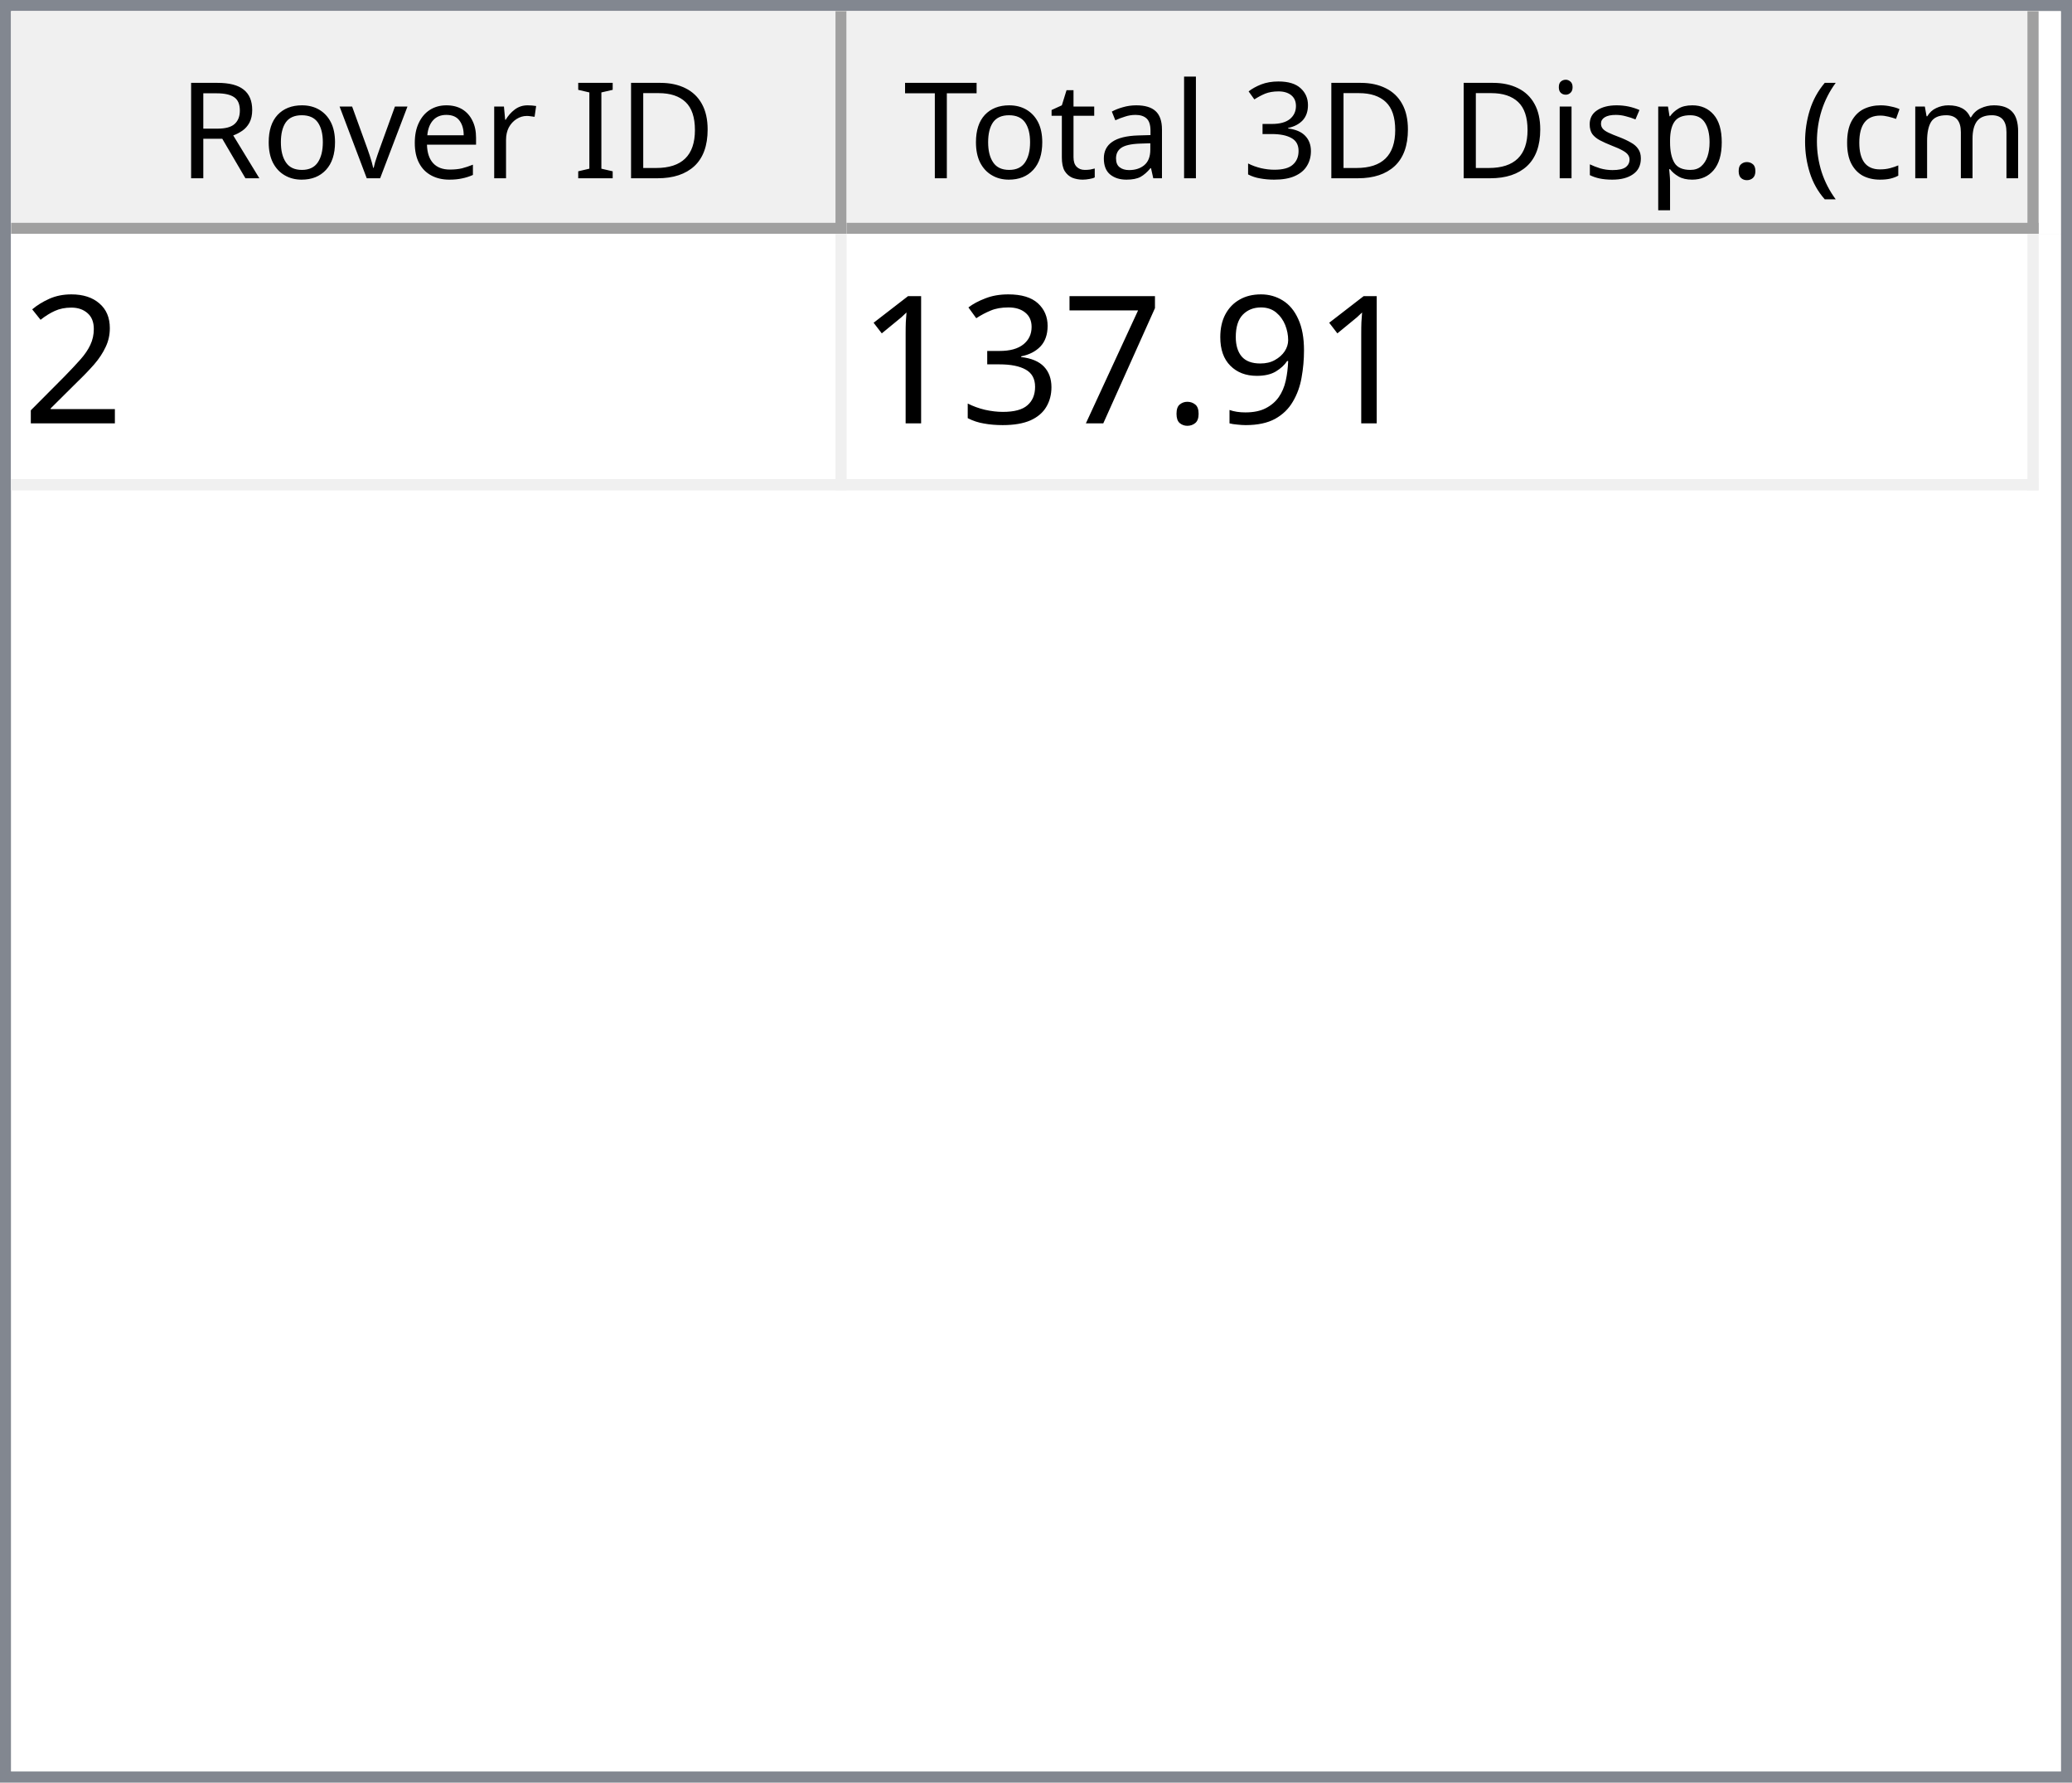
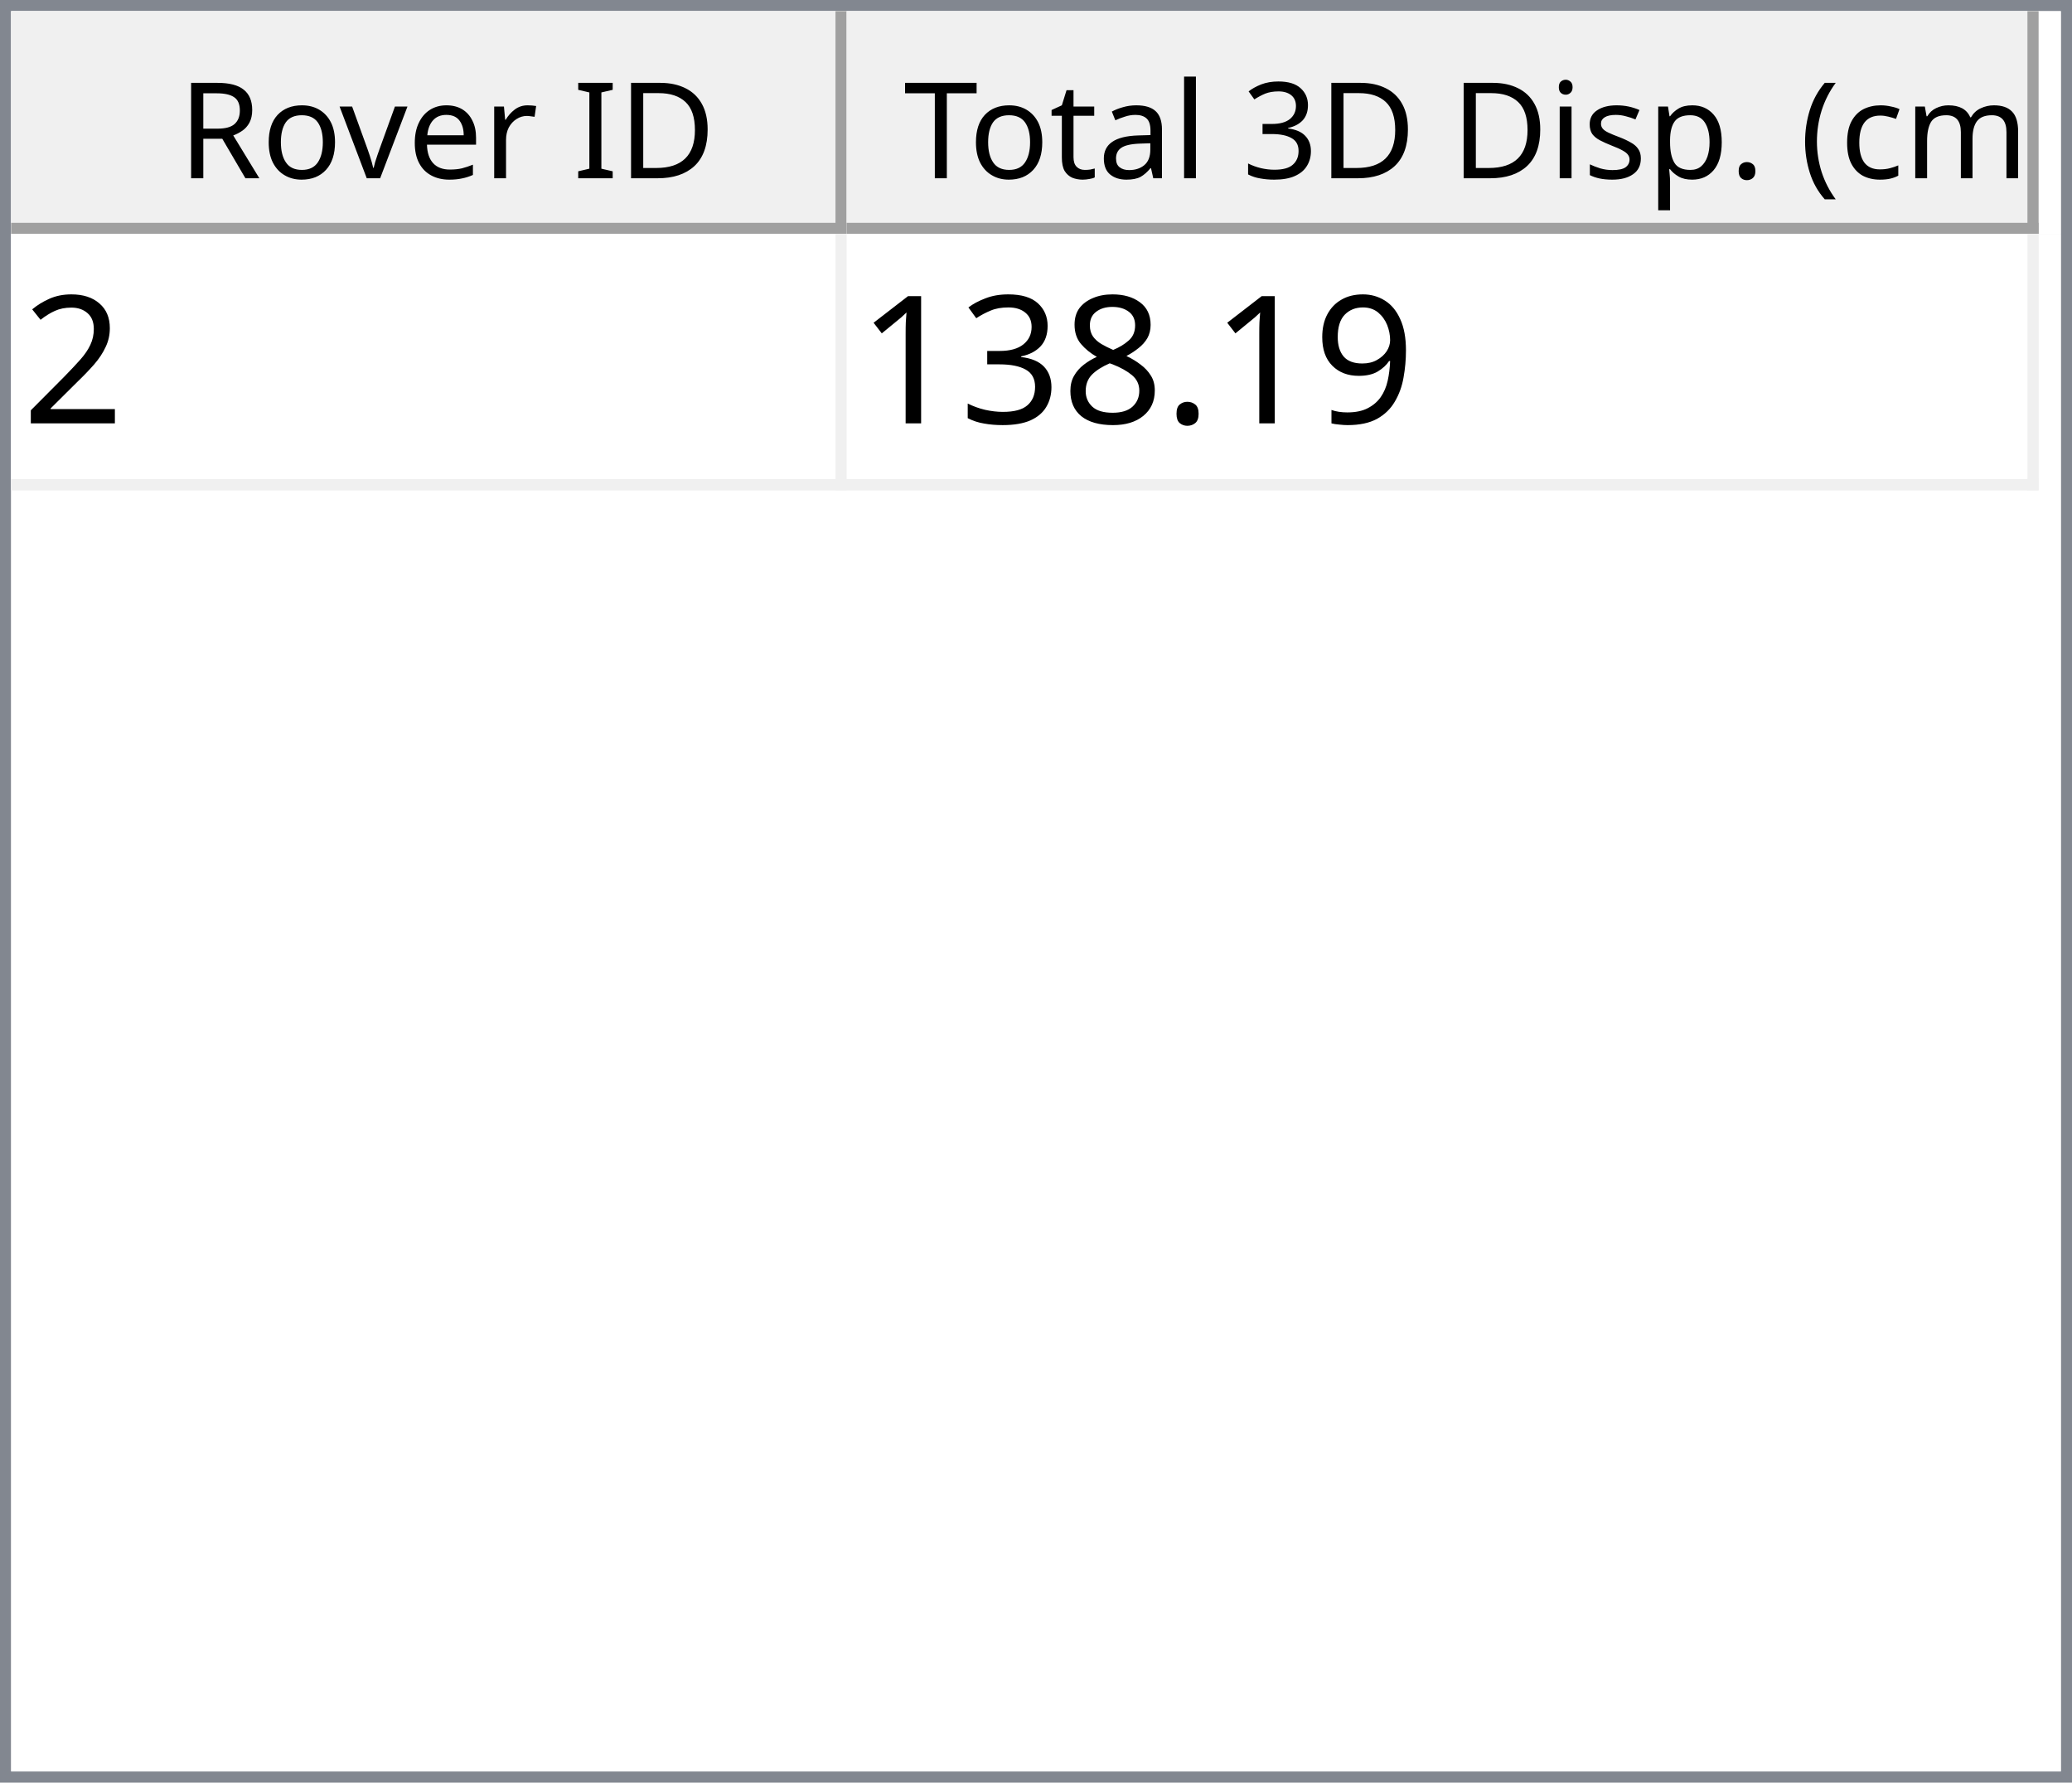
<svg xmlns="http://www.w3.org/2000/svg" style="fill-opacity:1; color-rendering:auto; color-interpolation:auto; text-rendering:auto; stroke:black; stroke-linecap:square; stroke-miterlimit:10; shape-rendering:auto; stroke-opacity:1; fill:black; stroke-dasharray:none; font-weight:normal; stroke-width:1; font-family:'Dialog'; font-style:normal; stroke-linejoin:miter; font-size:12px; stroke-dashoffset:0; image-rendering:auto;" width="186" height="160">
  <defs id="genericDefs" />
  <g>
    <defs id="defs1">
      <clipPath clipPathUnits="userSpaceOnUse" id="clipPath1">
        <path d="M0 0 L186 0 L186 160 L0 160 L0 0 Z" />
      </clipPath>
      <clipPath clipPathUnits="userSpaceOnUse" id="clipPath2">
        <path d="M0 0 L0 160 L186 160 L186 0 Z" />
      </clipPath>
      <clipPath clipPathUnits="userSpaceOnUse" id="clipPath3">
        <path d="M0 0 L0 20 L184 20 L184 0 Z" />
      </clipPath>
      <clipPath clipPathUnits="userSpaceOnUse" id="clipPath4">
        <path d="M0 0 L0 20 L75 20 L75 0 Z" />
      </clipPath>
      <clipPath clipPathUnits="userSpaceOnUse" id="clipPath5">
        <path d="M1 1 L1 19 L74 19 L74 1 Z" />
      </clipPath>
      <clipPath clipPathUnits="userSpaceOnUse" id="clipPath6">
        <path d="M0 0 L0 18 L73 18 L73 0 Z" />
      </clipPath>
      <clipPath clipPathUnits="userSpaceOnUse" id="clipPath7">
        <path d="M-0.5 -0.5 L-0.5 19.5 L74.5 19.5 L74.5 -0.5 Z" />
      </clipPath>
      <clipPath clipPathUnits="userSpaceOnUse" id="clipPath8">
        <path d="M0 0 L0 20 L107 20 L107 0 Z" />
      </clipPath>
      <clipPath clipPathUnits="userSpaceOnUse" id="clipPath9">
        <path d="M1 1 L1 19 L106 19 L106 1 Z" />
      </clipPath>
      <clipPath clipPathUnits="userSpaceOnUse" id="clipPath10">
        <path d="M0 0 L0 18 L105 18 L105 0 Z" />
      </clipPath>
      <clipPath clipPathUnits="userSpaceOnUse" id="clipPath11">
        <path d="M-0.5 -0.5 L-0.5 19.5 L106.5 19.5 L106.5 -0.5 Z" />
      </clipPath>
      <clipPath clipPathUnits="userSpaceOnUse" id="clipPath12">
        <path d="M0 0 L0 138 L184 138 L184 0 Z" />
      </clipPath>
      <clipPath clipPathUnits="userSpaceOnUse" id="clipPath13">
        <path d="M0 0 L0 23 L182 23 L182 0 Z" />
      </clipPath>
      <clipPath clipPathUnits="userSpaceOnUse" id="clipPath14">
        <path d="M-0.5 -0.5 L-0.5 22.5 L181.5 22.5 L181.5 -0.5 Z" />
      </clipPath>
      <clipPath clipPathUnits="userSpaceOnUse" id="clipPath15">
        <path d="M0 0 L0 22 L74 22 L74 0 Z" />
      </clipPath>
      <clipPath clipPathUnits="userSpaceOnUse" id="clipPath16">
        <path d="M0 0 L0 22 L106 22 L106 0 Z" />
      </clipPath>
      <font horiz-adv-x="64.551" id="font1">
        <font-face ascent="107.91" descent="25.098" units-per-em="100" style="font-style:normal; font-family:Segoe UI; font-weight:normal;" />
        <missing-glyph horiz-adv-x="64.551" d="M8.109 0 L8.109 68.266 L56.453 68.266 L56.453 0 L8.109 0 ZM15.328 7.234 L49.219 7.234 L49.219 61.031 L15.328 61.031 L15.328 7.234 Z" />
        <glyph unicode="D" horiz-adv-x="70.117" d="M9.188 0 L9.188 70.016 L28.516 70.016 Q65.531 70.016 65.531 35.891 Q65.531 19.672 55.25 9.836 Q44.969 0 27.734 0 L9.188 0 ZM17.391 62.594 L17.391 7.422 L27.828 7.422 Q41.609 7.422 49.273 14.797 Q56.938 22.172 56.938 35.688 Q56.938 62.594 28.328 62.594 L17.391 62.594 Z" />
        <glyph unicode="I" horiz-adv-x="26.611" d="M17.391 0 L9.188 0 L9.188 70.016 L17.391 70.016 L17.391 0 Z" />
        <glyph unicode=" " horiz-adv-x="27.393" d="" />
        <glyph unicode="r" horiz-adv-x="34.766" d="M34.188 41.891 Q32.078 43.5 28.125 43.5 Q23 43.5 19.555 38.672 Q16.109 33.844 16.109 25.484 L16.109 0 L8.109 0 L8.109 50 L16.109 50 L16.109 39.703 L16.312 39.703 Q18.016 44.969 21.531 47.922 Q25.047 50.875 29.391 50.875 Q32.516 50.875 34.188 50.203 L34.188 41.891 Z" />
        <glyph unicode="e" horiz-adv-x="52.295" d="M48.297 23 L12.984 23 Q13.188 14.656 17.484 10.109 Q21.781 5.562 29.297 5.562 Q37.75 5.562 44.828 11.141 L44.828 3.609 Q38.234 -1.172 27.391 -1.172 Q16.797 -1.172 10.742 5.641 Q4.688 12.453 4.688 24.812 Q4.688 36.469 11.305 43.82 Q17.922 51.172 27.734 51.172 Q37.547 51.172 42.922 44.828 Q48.297 38.484 48.297 27.203 L48.297 23 ZM40.094 29.781 Q40.047 36.719 36.75 40.578 Q33.453 44.438 27.594 44.438 Q21.922 44.438 17.969 40.383 Q14.016 36.328 13.094 29.781 L40.094 29.781 Z" />
        <glyph unicode="v" horiz-adv-x="47.9" d="M47.406 50 L27.484 0 L19.625 0 L0.688 50 L9.469 50 L22.172 13.672 Q23.578 9.672 23.922 6.688 L24.125 6.688 Q24.609 10.453 25.688 13.484 L38.969 50 L47.406 50 Z" />
        <glyph unicode="o" horiz-adv-x="58.594" d="M29 -1.172 Q17.922 -1.172 11.305 5.836 Q4.688 12.844 4.688 24.422 Q4.688 37.016 11.57 44.094 Q18.453 51.172 30.172 51.172 Q41.359 51.172 47.633 44.289 Q53.906 37.406 53.906 25.203 Q53.906 13.234 47.141 6.031 Q40.375 -1.172 29 -1.172 ZM29.594 44.438 Q21.875 44.438 17.383 39.188 Q12.891 33.938 12.891 24.703 Q12.891 15.828 17.43 10.695 Q21.969 5.562 29.594 5.562 Q37.359 5.562 41.531 10.594 Q45.703 15.625 45.703 24.906 Q45.703 34.281 41.531 39.359 Q37.359 44.438 29.594 44.438 Z" />
        <glyph unicode="R" horiz-adv-x="59.814" d="M59.375 0 L49.609 0 L37.891 19.625 Q36.281 22.359 34.766 24.289 Q33.25 26.219 31.664 27.438 Q30.078 28.656 28.25 29.219 Q26.422 29.781 24.125 29.781 L17.391 29.781 L17.391 0 L9.188 0 L9.188 70.016 L30.078 70.016 Q34.672 70.016 38.555 68.867 Q42.438 67.719 45.289 65.375 Q48.141 63.031 49.758 59.547 Q51.375 56.062 51.375 51.375 Q51.375 47.703 50.273 44.656 Q49.172 41.609 47.148 39.211 Q45.125 36.812 42.266 35.133 Q39.406 33.453 35.844 32.516 L35.844 32.328 Q37.594 31.547 38.891 30.547 Q40.188 29.547 41.359 28.18 Q42.531 26.812 43.68 25.078 Q44.828 23.344 46.234 21.047 L59.375 0 ZM17.391 62.594 L17.391 37.203 L28.516 37.203 Q31.594 37.203 34.203 38.133 Q36.812 39.062 38.719 40.797 Q40.625 42.531 41.703 45.047 Q42.781 47.562 42.781 50.688 Q42.781 56.297 39.141 59.445 Q35.5 62.594 28.609 62.594 L17.391 62.594 Z" />
        <glyph unicode=")" horiz-adv-x="30.176" d="M8.297 -15.922 L1.172 -15.922 Q16.406 2.344 16.406 26.812 Q16.406 51.469 1.078 70.016 L8.297 70.016 Q23.531 52.156 23.531 26.703 Q23.531 1.375 8.297 -15.922 Z" />
        <glyph unicode="m" horiz-adv-x="86.133" d="M79.109 0 L71.094 0 L71.094 28.719 Q71.094 37.016 68.531 40.727 Q65.969 44.438 59.906 44.438 Q54.781 44.438 51.195 39.75 Q47.609 35.062 47.609 28.516 L47.609 0 L39.594 0 L39.594 29.688 Q39.594 44.438 28.219 44.438 Q22.953 44.438 19.531 40.016 Q16.109 35.594 16.109 28.516 L16.109 0 L8.109 0 L8.109 50 L16.109 50 L16.109 42.094 L16.312 42.094 Q21.625 51.172 31.844 51.172 Q36.969 51.172 40.773 48.312 Q44.578 45.453 46 40.828 Q51.562 51.172 62.594 51.172 Q79.109 51.172 79.109 30.812 L79.109 0 Z" />
        <glyph unicode="c" horiz-adv-x="46.191" d="M42.188 2.297 Q36.422 -1.172 28.516 -1.172 Q17.828 -1.172 11.258 5.789 Q4.688 12.75 4.688 23.828 Q4.688 36.188 11.766 43.68 Q18.844 51.172 30.672 51.172 Q37.25 51.172 42.281 48.734 L42.281 40.531 Q36.719 44.438 30.375 44.438 Q22.703 44.438 17.797 38.945 Q12.891 33.453 12.891 24.516 Q12.891 15.719 17.508 10.641 Q22.125 5.562 29.891 5.562 Q36.422 5.562 42.188 9.906 L42.188 2.297 Z" />
        <glyph unicode="(" horiz-adv-x="30.176" d="M29.109 -15.922 L21.969 -15.922 Q6.844 1.375 6.844 26.703 Q6.844 52.156 21.969 70.016 L29.203 70.016 Q13.875 51.469 13.875 26.812 Q13.875 2.344 29.109 -15.922 Z" />
        <glyph unicode="." horiz-adv-x="21.68" d="M10.891 -1.078 Q8.641 -1.078 7.055 0.539 Q5.469 2.156 5.469 4.391 Q5.469 6.641 7.055 8.273 Q8.641 9.906 10.891 9.906 Q13.188 9.906 14.797 8.273 Q16.406 6.641 16.406 4.391 Q16.406 2.156 14.797 0.539 Q13.188 -1.078 10.891 -1.078 Z" />
        <glyph unicode="p" horiz-adv-x="58.789" d="M16.312 7.234 L16.109 7.234 L16.109 -23 L8.109 -23 L8.109 50 L16.109 50 L16.109 41.219 L16.312 41.219 Q22.219 51.172 33.594 51.172 Q43.266 51.172 48.688 44.461 Q54.109 37.75 54.109 26.469 Q54.109 13.922 48 6.375 Q41.891 -1.172 31.297 -1.172 Q21.578 -1.172 16.312 7.234 ZM16.109 27.391 L16.109 20.406 Q16.109 14.203 20.141 9.883 Q24.172 5.562 30.375 5.562 Q37.641 5.562 41.773 11.133 Q45.906 16.703 45.906 26.609 Q45.906 34.969 42.047 39.703 Q38.188 44.438 31.594 44.438 Q24.609 44.438 20.359 39.578 Q16.109 34.719 16.109 27.391 Z" />
        <glyph unicode="s" horiz-adv-x="42.432" d="M5.078 1.812 L5.078 10.406 Q11.625 5.562 19.484 5.562 Q30.031 5.562 30.031 12.594 Q30.031 14.594 29.125 15.992 Q28.219 17.391 26.68 18.461 Q25.141 19.531 23.07 20.383 Q21 21.234 18.609 22.172 Q15.281 23.484 12.766 24.828 Q10.25 26.172 8.57 27.859 Q6.891 29.547 6.031 31.695 Q5.172 33.844 5.172 36.719 Q5.172 40.234 6.789 42.945 Q8.406 45.656 11.086 47.484 Q13.766 49.312 17.211 50.242 Q20.656 51.172 24.312 51.172 Q30.812 51.172 35.938 48.922 L35.938 40.828 Q30.422 44.438 23.25 44.438 Q21 44.438 19.195 43.922 Q17.391 43.406 16.094 42.477 Q14.797 41.547 14.086 40.258 Q13.375 38.969 13.375 37.406 Q13.375 35.453 14.086 34.133 Q14.797 32.812 16.164 31.789 Q17.531 30.766 19.484 29.938 Q21.438 29.109 23.922 28.125 Q27.25 26.859 29.883 25.516 Q32.516 24.172 34.375 22.484 Q36.234 20.797 37.234 18.602 Q38.234 16.406 38.234 13.375 Q38.234 9.672 36.602 6.938 Q34.969 4.203 32.234 2.398 Q29.5 0.594 25.93 -0.289 Q22.359 -1.172 18.453 -1.172 Q10.75 -1.172 5.078 1.812 Z" />
        <glyph unicode="i" horiz-adv-x="24.219" d="M12.203 62.703 Q10.062 62.703 8.547 64.164 Q7.031 65.625 7.031 67.875 Q7.031 70.125 8.547 71.609 Q10.062 73.094 12.203 73.094 Q14.406 73.094 15.945 71.609 Q17.484 70.125 17.484 67.875 Q17.484 65.719 15.945 64.211 Q14.406 62.703 12.203 62.703 ZM16.109 0 L8.109 0 L8.109 50 L16.109 50 L16.109 0 Z" />
        <glyph unicode="3" horiz-adv-x="53.906" d="M46.531 19.828 Q46.531 15.094 44.75 11.211 Q42.969 7.328 39.719 4.57 Q36.469 1.812 31.93 0.297 Q27.391 -1.219 21.922 -1.219 Q11.922 -1.219 6 2.594 L6 11.188 Q13.094 5.609 22.219 5.609 Q25.875 5.609 28.828 6.539 Q31.781 7.469 33.906 9.227 Q36.031 10.984 37.18 13.477 Q38.328 15.969 38.328 19.094 Q38.328 32.812 18.797 32.812 L12.984 32.812 L12.984 39.594 L18.5 39.594 Q35.797 39.594 35.797 52.484 Q35.797 64.406 22.609 64.406 Q15.188 64.406 8.688 59.422 L8.688 67.188 Q15.375 71.188 24.609 71.188 Q29 71.188 32.57 69.969 Q36.141 68.75 38.68 66.555 Q41.219 64.359 42.609 61.281 Q44 58.203 44 54.5 Q44 40.672 30.031 36.719 L30.031 36.531 Q33.594 36.141 36.625 34.797 Q39.656 33.453 41.852 31.305 Q44.047 29.156 45.289 26.25 Q46.531 23.344 46.531 19.828 Z" />
        <glyph unicode="l" horiz-adv-x="24.219" d="M16.109 0 L8.109 0 L8.109 74.031 L16.109 74.031 L16.109 0 Z" />
        <glyph unicode="a" horiz-adv-x="50.879" d="M43.891 0 L35.891 0 L35.891 7.812 L35.688 7.812 Q30.469 -1.172 20.312 -1.172 Q12.844 -1.172 8.617 2.781 Q4.391 6.734 4.391 13.281 Q4.391 27.297 20.906 29.594 L35.891 31.688 Q35.891 44.438 25.594 44.438 Q16.547 44.438 9.281 38.281 L9.281 46.484 Q16.656 51.172 26.266 51.172 Q43.891 51.172 43.891 32.516 L43.891 0 ZM35.891 25.297 L23.828 23.641 Q18.266 22.859 15.43 20.875 Q12.594 18.891 12.594 13.875 Q12.594 10.203 15.211 7.883 Q17.828 5.562 22.172 5.562 Q28.125 5.562 32.008 9.742 Q35.891 13.922 35.891 20.312 L35.891 25.297 Z" />
        <glyph unicode="t" horiz-adv-x="33.887" d="M31.297 0.484 Q28.469 -1.078 23.828 -1.078 Q10.688 -1.078 10.688 13.578 L10.688 43.172 L2.094 43.172 L2.094 50 L10.688 50 L10.688 62.203 L18.703 64.797 L18.703 50 L31.297 50 L31.297 43.172 L18.703 43.172 L18.703 14.984 Q18.703 9.969 20.414 7.82 Q22.125 5.672 26.078 5.672 Q29.109 5.672 31.297 7.328 L31.297 0.484 Z" />
        <glyph unicode="T" horiz-adv-x="52.393" d="M50.594 62.594 L30.375 62.594 L30.375 0 L22.172 0 L22.172 62.594 L2 62.594 L2 70.016 L50.594 70.016 L50.594 62.594 Z" />
      </font>
      <font horiz-adv-x="75.0" id="font2">
        <font-face ascent="100.537" descent="21.973" units-per-em="100" style="font-style:normal; font-family:sans-serif; font-weight:normal;" />
        <missing-glyph horiz-adv-x="75.0" d="M12.5 0 L12.5 62.5 L62.5 62.5 L62.5 0 L12.5 0 ZM14.062 1.562 L60.938 1.562 L60.938 60.938 L14.062 60.938 L14.062 1.562 Z" />
        <glyph unicode="2" horiz-adv-x="55.615" d="M50.344 8.453 L50.344 0 L3.031 0 Q2.938 3.172 4.047 6.109 Q5.859 10.938 9.836 15.625 Q13.812 20.312 21.344 26.469 Q33.016 36.031 37.117 41.625 Q41.219 47.219 41.219 52.203 Q41.219 57.422 37.477 61.008 Q33.734 64.594 27.734 64.594 Q21.391 64.594 17.578 60.789 Q13.766 56.984 13.719 50.25 L4.688 51.172 Q5.609 61.281 11.664 66.578 Q17.719 71.875 27.938 71.875 Q38.234 71.875 44.242 66.164 Q50.25 60.453 50.25 52 Q50.25 47.703 48.492 43.555 Q46.734 39.406 42.656 34.812 Q38.578 30.219 29.109 22.219 Q21.188 15.578 18.945 13.211 Q16.703 10.844 15.234 8.453 L50.344 8.453 Z" />
        <glyph unicode="9" horiz-adv-x="55.615" d="M5.469 16.547 L13.922 17.328 Q14.984 11.375 18.016 8.688 Q21.047 6 25.781 6 Q29.828 6 32.883 7.859 Q35.938 9.719 37.891 12.82 Q39.844 15.922 41.164 21.195 Q42.484 26.469 42.484 31.938 Q42.484 32.516 42.438 33.688 Q39.797 29.5 35.234 26.883 Q30.672 24.266 25.344 24.266 Q16.453 24.266 10.305 30.711 Q4.156 37.156 4.156 47.703 Q4.156 58.594 10.578 65.234 Q17 71.875 26.656 71.875 Q33.641 71.875 39.43 68.117 Q45.219 64.359 48.219 57.398 Q51.219 50.438 51.219 37.25 Q51.219 23.531 48.242 15.406 Q45.266 7.281 39.383 3.031 Q33.5 -1.219 25.594 -1.219 Q17.188 -1.219 11.867 3.445 Q6.547 8.109 5.469 16.547 ZM41.453 48.141 Q41.453 55.719 37.43 60.156 Q33.406 64.594 27.734 64.594 Q21.875 64.594 17.531 59.812 Q13.188 55.031 13.188 47.406 Q13.188 40.578 17.312 36.305 Q21.438 32.031 27.484 32.031 Q33.594 32.031 37.523 36.305 Q41.453 40.578 41.453 48.141 Z" />
        <glyph unicode="." horiz-adv-x="27.783" d="M9.078 0 L9.078 10.016 L19.094 10.016 L19.094 0 L9.078 0 Z" />
-         <glyph unicode="7" horiz-adv-x="55.615" d="M4.734 62.203 L4.734 70.656 L51.078 70.656 L51.078 63.812 Q44.234 56.547 37.523 44.484 Q30.812 32.422 27.156 19.672 Q24.516 10.688 23.781 0 L14.75 0 Q14.891 8.453 18.062 20.414 Q21.234 32.375 27.172 43.484 Q33.109 54.594 39.797 62.203 L4.734 62.203 Z" />
+         <glyph unicode="8" horiz-adv-x="55.615" d="M17.672 38.812 Q12.203 40.828 9.57 44.539 Q6.938 48.25 6.938 53.422 Q6.938 61.234 12.555 66.555 Q18.172 71.875 27.484 71.875 Q36.859 71.875 42.578 66.43 Q48.297 60.984 48.297 53.172 Q48.297 48.188 45.68 44.508 Q43.062 40.828 37.75 38.812 Q44.344 36.672 47.781 31.883 Q51.219 27.094 51.219 20.453 Q51.219 11.281 44.727 5.031 Q38.234 -1.219 27.641 -1.219 Q17.047 -1.219 10.547 5.055 Q4.047 11.328 4.047 20.703 Q4.047 27.688 7.594 32.398 Q11.141 37.109 17.672 38.812 ZM15.922 53.719 Q15.922 48.641 19.195 45.414 Q22.469 42.188 27.688 42.188 Q32.766 42.188 36.016 45.383 Q39.266 48.578 39.266 53.219 Q39.266 58.062 35.914 61.359 Q32.562 64.656 27.594 64.656 Q22.562 64.656 19.242 61.43 Q15.922 58.203 15.922 53.719 ZM13.094 20.656 Q13.094 16.891 14.875 13.375 Q16.656 9.859 20.172 7.93 Q23.688 6 27.734 6 Q34.031 6 38.133 10.055 Q42.234 14.109 42.234 20.359 Q42.234 26.703 38.016 30.859 Q33.797 35.016 27.438 35.016 Q21.234 35.016 17.164 30.914 Q13.094 26.812 13.094 20.656 Z" />
        <glyph unicode="3" horiz-adv-x="55.615" d="M4.203 18.891 L12.984 20.062 Q14.5 12.594 18.141 9.297 Q21.781 6 27 6 Q33.203 6 37.477 10.297 Q41.75 14.594 41.75 20.953 Q41.75 27 37.797 30.93 Q33.844 34.859 27.734 34.859 Q25.25 34.859 21.531 33.891 L22.516 41.609 Q23.391 41.5 23.922 41.5 Q29.547 41.5 34.039 44.43 Q38.531 47.359 38.531 53.469 Q38.531 58.297 35.258 61.477 Q31.984 64.656 26.812 64.656 Q21.688 64.656 18.266 61.43 Q14.844 58.203 13.875 51.766 L5.078 53.328 Q6.688 62.156 12.398 67.016 Q18.109 71.875 26.609 71.875 Q32.469 71.875 37.398 69.359 Q42.328 66.844 44.945 62.5 Q47.562 58.156 47.562 53.266 Q47.562 48.641 45.07 44.828 Q42.578 41.016 37.703 38.766 Q44.047 37.312 47.562 32.695 Q51.078 28.078 51.078 21.141 Q51.078 11.766 44.242 5.25 Q37.406 -1.266 26.953 -1.266 Q17.531 -1.266 11.305 4.352 Q5.078 9.969 4.203 18.891 Z" />
        <glyph unicode="1" horiz-adv-x="55.615" d="M37.25 0 L28.469 0 L28.469 56 Q25.297 52.984 20.141 49.953 Q14.984 46.922 10.891 45.406 L10.891 53.906 Q18.266 57.375 23.781 62.305 Q29.297 67.234 31.594 71.875 L37.25 71.875 L37.25 0 Z" />
      </font>
    </defs>
    <g style="fill:white; stroke:white;">
      <rect x="0" y="0" width="186" style="clip-path:url(#clipPath1); stroke:none;" height="160" />
    </g>
    <g style="fill:white; text-rendering:optimizeSpeed; color-rendering:optimizeSpeed; image-rendering:optimizeSpeed; shape-rendering:crispEdges; stroke:white; color-interpolation:sRGB;">
      <rect x="0" width="186" height="160" y="0" style="stroke:none;" />
      <path style="stroke:none;" d="M0 160 L186 160 L186 0 L0 0 Z" />
    </g>
    <g style="fill:rgb(240,240,240); font-family:'Segoe UI'; stroke:rgb(240,240,240);">
      <rect x="0" y="0" width="186" style="clip-path:url(#clipPath2); stroke:none;" height="160" />
    </g>
    <g style="fill:rgb(130,135,144); font-family:'Segoe UI'; stroke:rgb(130,135,144);">
      <path d="M0 0 L186 0 L186 160 L0 160 L0 0 ZM1 1 L185 1 L185 159 L1 159 L1 1 Z" style="fill-rule:evenodd; clip-path:url(#clipPath2); stroke:none;" />
    </g>
    <g style="fill:white; font-family:'Segoe UI'; stroke:white;" transform="translate(1,1)">
      <rect x="0" y="0" width="184" style="clip-path:url(#clipPath3); stroke:none;" height="20" />
    </g>
    <g style="fill:rgb(240,240,240); font-family:'Segoe UI'; stroke:rgb(240,240,240);" transform="translate(1,1)">
      <rect x="0" y="0" width="75" style="clip-path:url(#clipPath4); stroke:none;" height="20" />
    </g>
    <g style="font-family:'Segoe UI';" transform="translate(2,2)">
      <text x="14" xml:space="preserve" y="14" style="clip-path:url(#clipPath6); stroke:none;">Rover ID</text>
    </g>
    <g style="fill:rgb(160,160,160); font-family:'Segoe UI'; stroke:rgb(160,160,160); stroke-linejoin:bevel;" transform="translate(1.5,1.5)">
      <line x1="74" x2="74" y1="0" style="fill:none; clip-path:url(#clipPath7);" y2="19" />
    </g>
    <g style="fill:rgb(160,160,160); font-family:'Segoe UI'; stroke:rgb(160,160,160); stroke-linejoin:bevel;" transform="matrix(1,0,0,1,1,1) translate(0.5,0.5)">
      <line x1="0" x2="74" y1="19" style="fill:none; clip-path:url(#clipPath7);" y2="19" />
    </g>
    <g style="fill:rgb(240,240,240); font-family:'Segoe UI'; stroke:rgb(240,240,240);" transform="translate(76,1)">
      <rect x="0" y="0" width="107" style="clip-path:url(#clipPath8); stroke:none;" height="20" />
    </g>
    <g style="font-family:'Segoe UI';" transform="translate(77,2)">
      <text x="1" xml:space="preserve" y="14" style="clip-path:url(#clipPath10); stroke:none;"> Total 3D Disp. (cm)</text>
    </g>
    <g style="fill:rgb(160,160,160); font-family:'Segoe UI'; stroke:rgb(160,160,160); stroke-linejoin:bevel;" transform="translate(76.5,1.5)">
      <line x1="106" x2="106" y1="0" style="fill:none; clip-path:url(#clipPath11);" y2="19" />
    </g>
    <g style="fill:rgb(160,160,160); font-family:'Segoe UI'; stroke:rgb(160,160,160); stroke-linejoin:bevel;" transform="matrix(1,0,0,1,76,1) translate(0.5,0.5)">
      <line x1="0" x2="106" y1="19" style="fill:none; clip-path:url(#clipPath11);" y2="19" />
    </g>
    <g style="fill:white; font-family:'Segoe UI'; stroke:white;" transform="translate(1,21)">
      <rect x="0" y="0" width="184" style="clip-path:url(#clipPath12); stroke:none;" height="138" />
    </g>
    <g style="fill:rgb(240,240,240); font-size:16px; font-family:sans-serif; stroke:rgb(240,240,240);" transform="translate(1,21)">
      <rect x="0" y="0" width="182" style="clip-path:url(#clipPath13); stroke:none;" height="23" />
      <line transform="translate(0.5,0.5)" x1="0" x2="181" y1="22" style="clip-path:url(#clipPath14); fill:none; stroke-linejoin:bevel;" y2="22" />
    </g>
    <g transform="matrix(1,0,0,1,1,21) translate(0.5,0.5)" style="fill:rgb(240,240,240); font-size:16px; font-family:sans-serif; stroke:rgb(240,240,240); stroke-linejoin:bevel;">
      <line x1="74" x2="74" y1="0" style="fill:none; clip-path:url(#clipPath14);" y2="22" />
    </g>
    <g transform="matrix(1,0,0,1,1,21) translate(0.5,0.5)" style="fill:rgb(240,240,240); font-size:16px; font-family:sans-serif; stroke:rgb(240,240,240); stroke-linejoin:bevel;">
      <line x1="181" x2="181" y1="0" style="fill:none; clip-path:url(#clipPath14);" y2="22" />
    </g>
    <g style="fill:white; font-size:16px; font-family:sans-serif; stroke:white;" transform="matrix(1,0,0,1,1,21)">
      <rect x="0" y="0" width="74" style="clip-path:url(#clipPath15); stroke:none;" height="22" />
      <text x="1" y="17" style="fill:black; clip-path:url(#clipPath15); stroke:none;" xml:space="preserve">2</text>
    </g>
    <g style="fill:white; font-size:16px; font-family:sans-serif; stroke:white;" transform="matrix(1,0,0,1,1,21) translate(75,0)">
      <rect x="0" y="0" width="106" style="clip-path:url(#clipPath16); stroke:none;" height="22" />
-       <text x="1" y="17" style="fill:black; clip-path:url(#clipPath16); stroke:none;" xml:space="preserve">137.91</text>
+       <text x="1" y="17" style="fill:black; clip-path:url(#clipPath16); stroke:none;" xml:space="preserve">138.19</text>
    </g>
  </g>
</svg>
